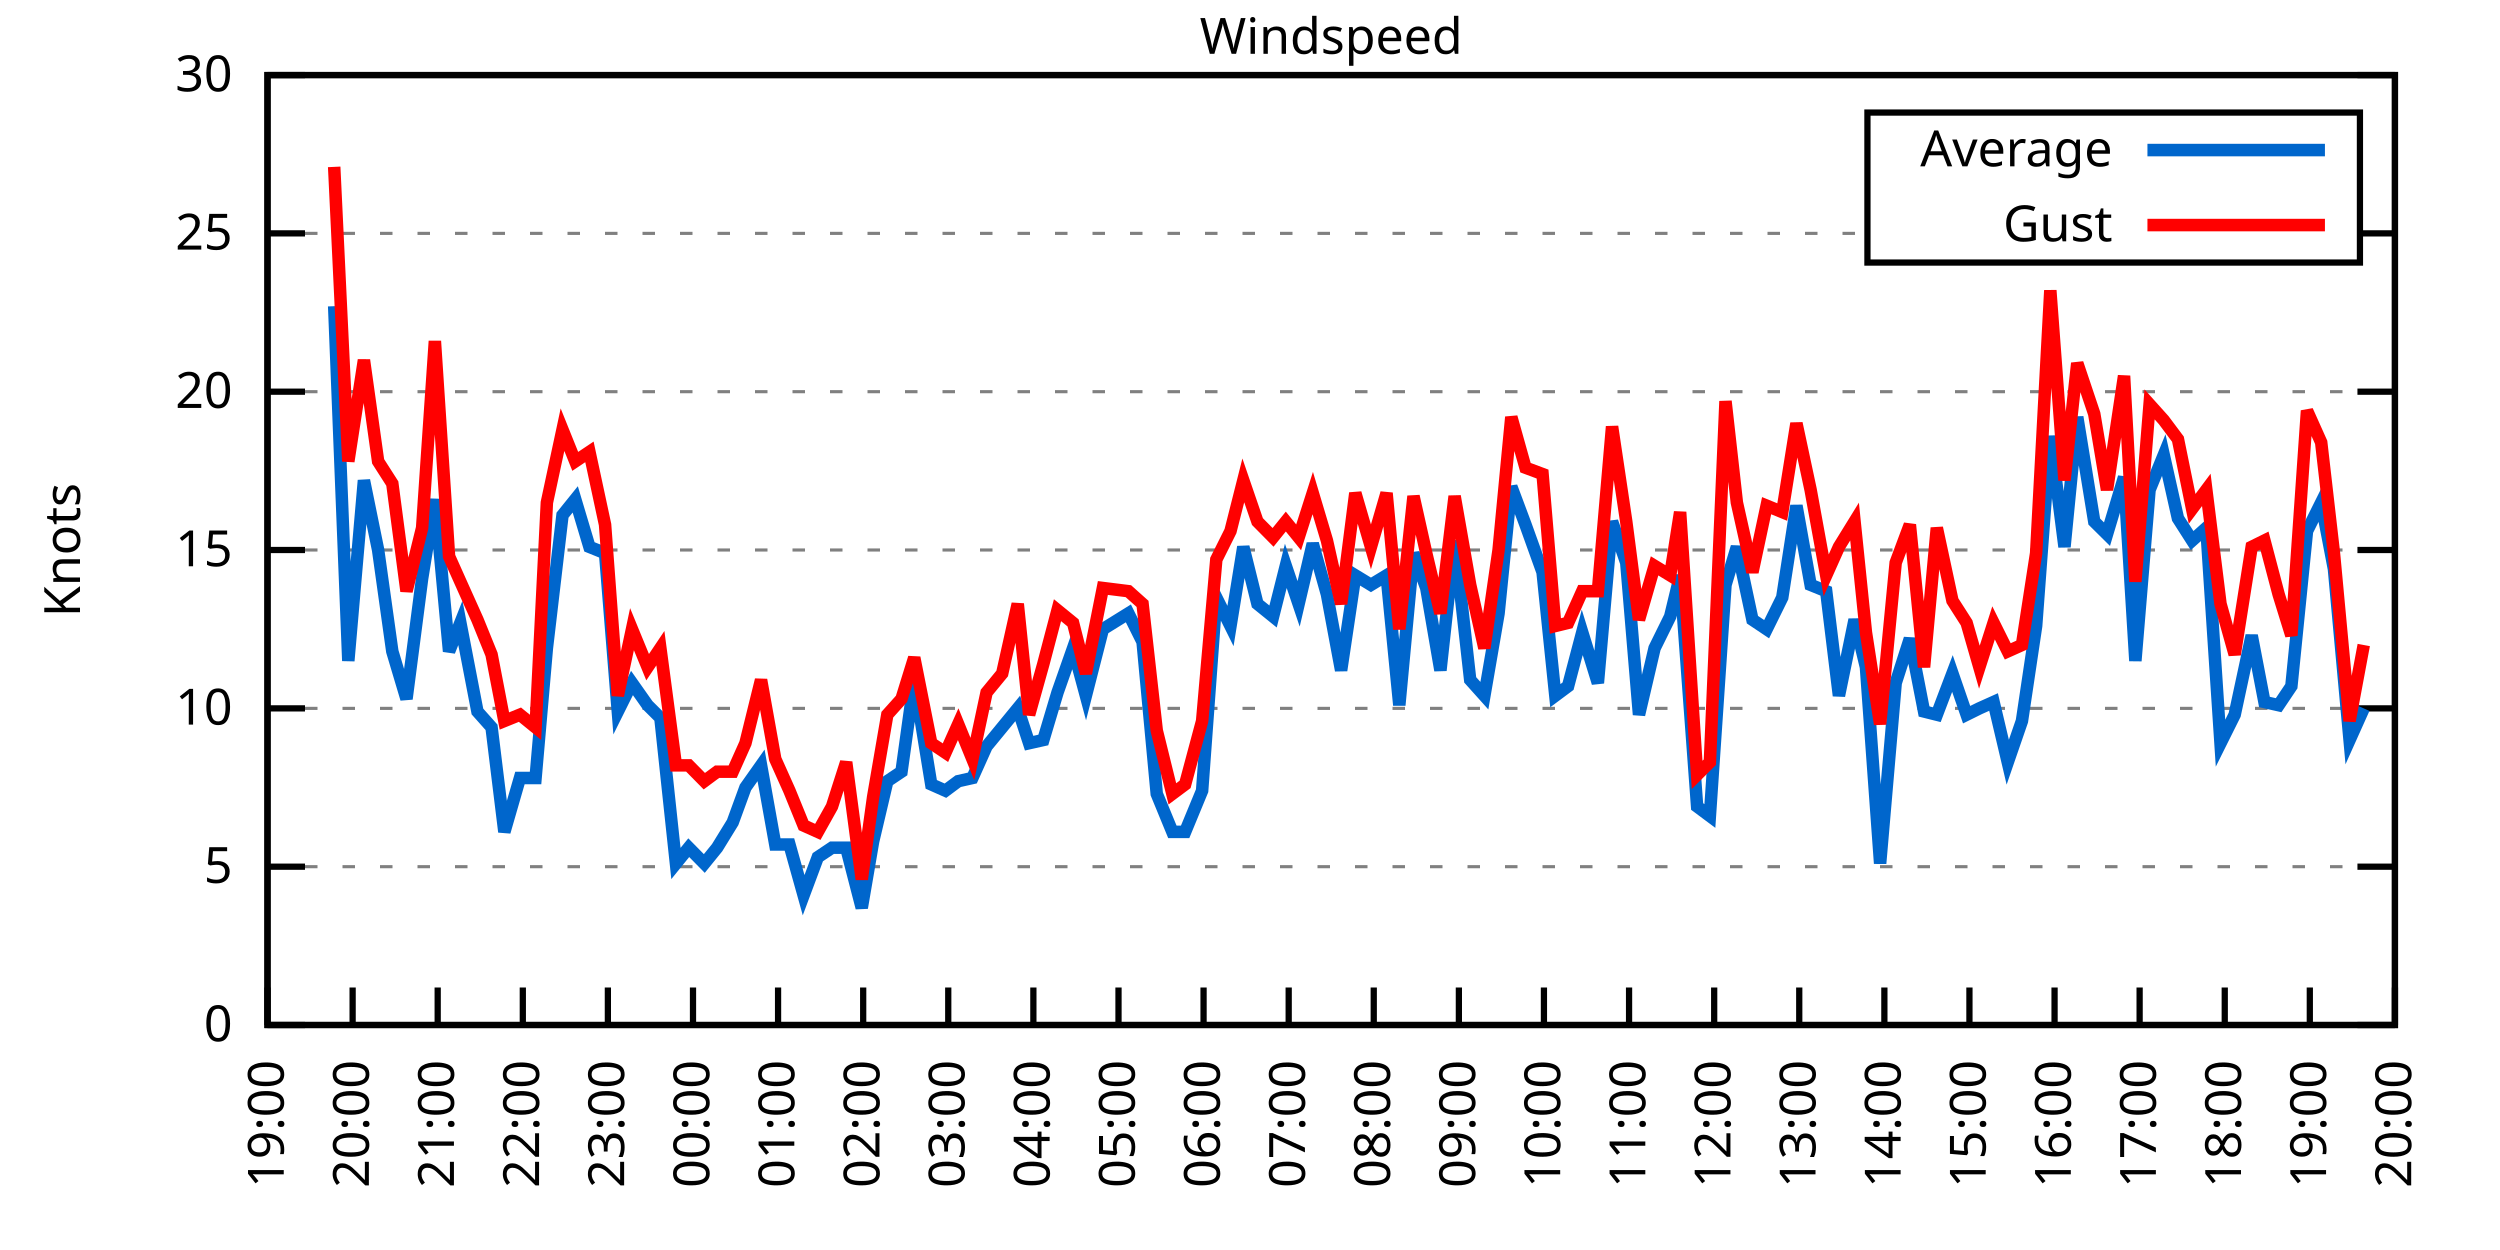
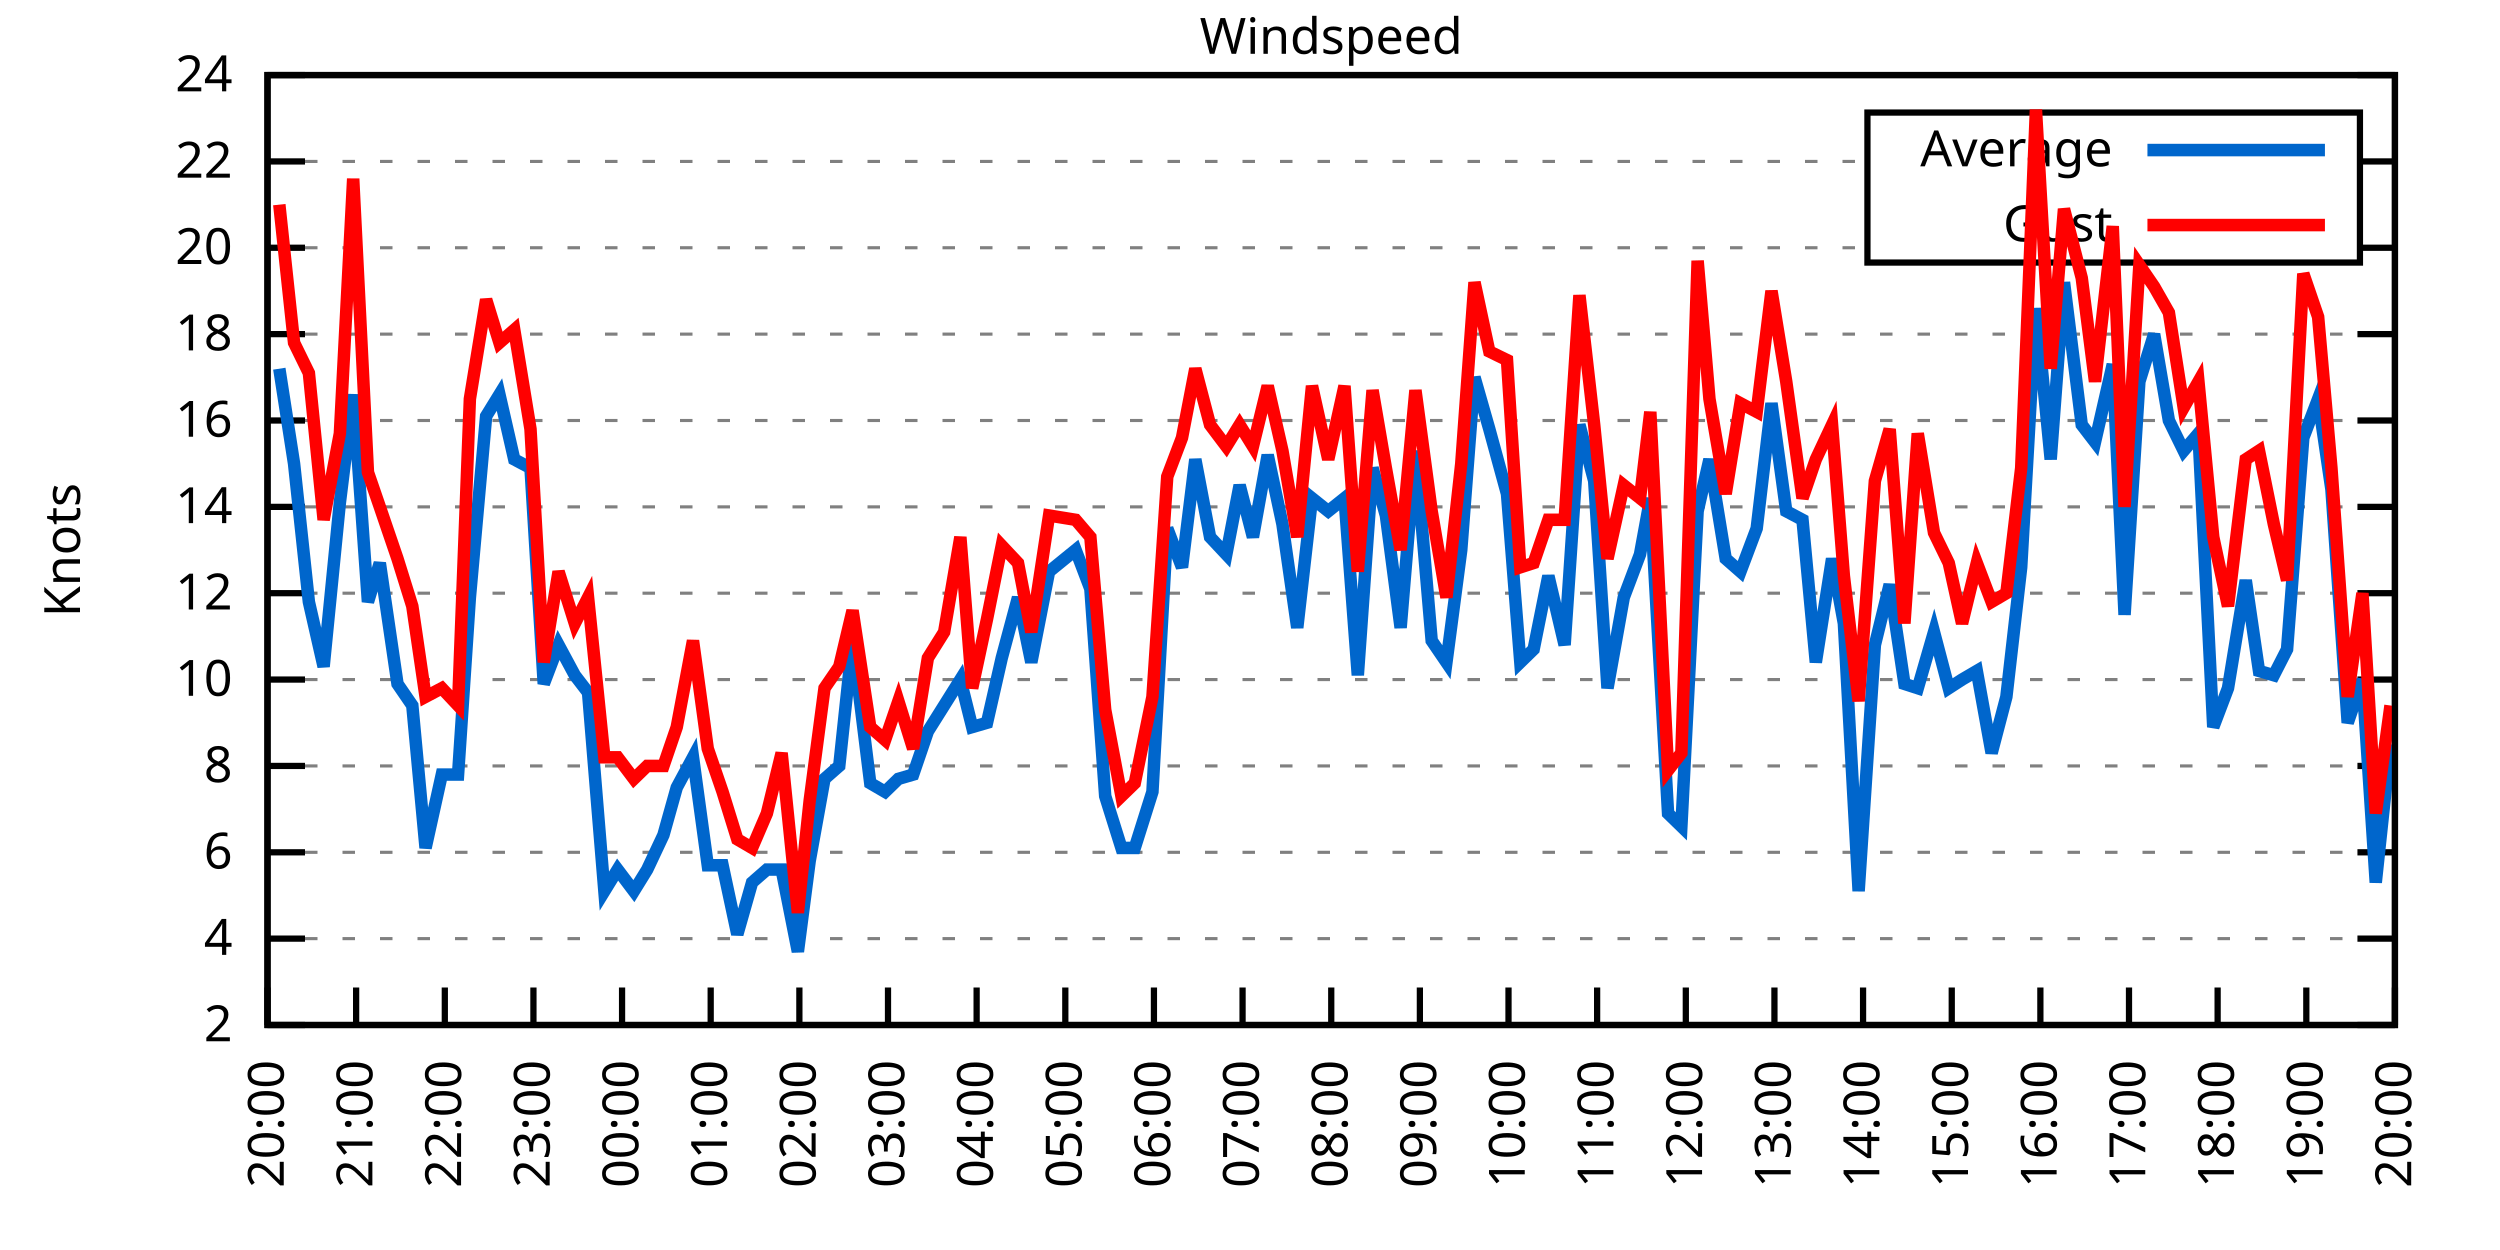
<svg xmlns="http://www.w3.org/2000/svg" xmlns:xlink="http://www.w3.org/1999/xlink" width="400" height="200" viewBox="0 0 400 200">
  <g id="gnuplot_canvas">
    <rect x="0" y="0" width="400" height="200" fill="none" />
    <defs>
      <circle id="gpDot" r="0.5" stroke-width="0.5" stroke="currentColor" />
      <path id="gpPt0" stroke-width="0.333" stroke="currentColor" d="M-1,0 h2 M0,-1 v2" />
      <path id="gpPt1" stroke-width="0.333" stroke="currentColor" d="M-1,-1 L1,1 M1,-1 L-1,1" />
      <path id="gpPt2" stroke-width="0.333" stroke="currentColor" d="M-1,0 L1,0 M0,-1 L0,1 M-1,-1 L1,1 M-1,1 L1,-1" />
      <rect id="gpPt3" stroke-width="0.333" stroke="currentColor" x="-1" y="-1" width="2" height="2" />
      <rect id="gpPt4" stroke-width="0.333" stroke="currentColor" fill="currentColor" x="-1" y="-1" width="2" height="2" />
      <circle id="gpPt5" stroke-width="0.333" stroke="currentColor" cx="0" cy="0" r="1" />
      <use xlink:href="#gpPt5" id="gpPt6" fill="currentColor" stroke="none" />
      <path id="gpPt7" stroke-width="0.333" stroke="currentColor" d="M0,-1.33 L-1.33,0.67 L1.33,0.67 z" />
      <use xlink:href="#gpPt7" id="gpPt8" fill="currentColor" stroke="none" />
      <use xlink:href="#gpPt7" id="gpPt9" stroke="currentColor" transform="rotate(180)" />
      <use xlink:href="#gpPt9" id="gpPt10" fill="currentColor" stroke="none" />
      <use xlink:href="#gpPt3" id="gpPt11" stroke="currentColor" transform="rotate(45)" />
      <use xlink:href="#gpPt11" id="gpPt12" fill="currentColor" stroke="none" />
      <path id="gpPt13" stroke-width="0.333" stroke="currentColor" d="M0,1.330 L1.265,0.411 L0.782,-1.067 L-0.782,-1.076 L-1.265,0.411 z" />
      <use xlink:href="#gpPt13" id="gpPt14" fill="currentColor" stroke="none" />
      <filter id="textbox" filterUnits="objectBoundingBox" x="0" y="0" height="1" width="1">
        <feFlood flood-color="white" flood-opacity="1" result="bgnd" />
        <feComposite in="SourceGraphic" in2="bgnd" operator="atop" />
      </filter>
      <filter id="greybox" filterUnits="objectBoundingBox" x="0" y="0" height="1" width="1">
        <feFlood flood-color="lightgrey" flood-opacity="1" result="grey" />
        <feComposite in="SourceGraphic" in2="grey" operator="atop" />
      </filter>
    </defs>
    <g fill="none" color="white" stroke="currentColor" stroke-width="1.00" stroke-linecap="butt" stroke-linejoin="miter">
</g>
    <g fill="none" color="black" stroke="currentColor" stroke-width="1.00" stroke-linecap="butt" stroke-linejoin="miter">
      <g stroke="none" shape-rendering="crispEdges">
        <polygon fill="rgb(255, 255, 255)" points="42.80,164.00 383.18,164.00 383.18,12.02 42.80,12.02 " />
      </g>
    </g>
    <g fill="none" color="black" stroke="currentColor" stroke-width="1.00" stroke-linecap="butt" stroke-linejoin="miter">
</g>
    <g fill="none" color="black" stroke="black" stroke-width="0.50" stroke-linecap="butt" stroke-linejoin="miter">
</g>
    <g fill="none" color="gray" stroke="currentColor" stroke-width="0.50" stroke-linecap="butt" stroke-linejoin="miter">
      <path stroke="gray" stroke-dasharray="2,4" class="gridline" d="M42.80,164.00 L383.19,164.00  " />
    </g>
    <g fill="none" color="gray" stroke="gray" stroke-width="1.00" stroke-linecap="butt" stroke-linejoin="miter">
</g>
    <g fill="none" color="black" stroke="currentColor" stroke-width="1.00" stroke-linecap="butt" stroke-linejoin="miter">
      <path stroke="black" d="M42.80,164.00 L48.80,164.00 M383.19,164.00 L377.19,164.00  " />
      <g transform="translate(37.20,166.60)" stroke="none" fill="black" font-family="Sans" font-size="8.00" text-anchor="end">
        <text>
-           <tspan font-family="Sans"> 0</tspan>
-         </text>
-       </g>
-     </g>
-     <g fill="none" color="black" stroke="currentColor" stroke-width="1.00" stroke-linecap="butt" stroke-linejoin="miter">
- </g>
-     <g fill="none" color="black" stroke="black" stroke-width="0.50" stroke-linecap="butt" stroke-linejoin="miter">
- </g>
-     <g fill="none" color="gray" stroke="currentColor" stroke-width="0.50" stroke-linecap="butt" stroke-linejoin="miter">
-       <path stroke="gray" stroke-dasharray="2,4" class="gridline" d="M42.80,138.67 L383.19,138.67  " />
-     </g>
-     <g fill="none" color="gray" stroke="gray" stroke-width="1.00" stroke-linecap="butt" stroke-linejoin="miter">
- </g>
-     <g fill="none" color="black" stroke="currentColor" stroke-width="1.00" stroke-linecap="butt" stroke-linejoin="miter">
-       <path stroke="black" d="M42.80,138.67 L48.80,138.67 M383.19,138.67 L377.19,138.67  " />
-       <g transform="translate(37.20,141.27)" stroke="none" fill="black" font-family="Sans" font-size="8.00" text-anchor="end">
-         <text>
-           <tspan font-family="Sans"> 5</tspan>
-         </text>
-       </g>
-     </g>
-     <g fill="none" color="black" stroke="currentColor" stroke-width="1.00" stroke-linecap="butt" stroke-linejoin="miter">
- </g>
-     <g fill="none" color="black" stroke="black" stroke-width="0.50" stroke-linecap="butt" stroke-linejoin="miter">
- </g>
-     <g fill="none" color="gray" stroke="currentColor" stroke-width="0.50" stroke-linecap="butt" stroke-linejoin="miter">
-       <path stroke="gray" stroke-dasharray="2,4" class="gridline" d="M42.80,113.34 L383.19,113.34  " />
-     </g>
-     <g fill="none" color="gray" stroke="gray" stroke-width="1.00" stroke-linecap="butt" stroke-linejoin="miter">
- </g>
-     <g fill="none" color="black" stroke="currentColor" stroke-width="1.00" stroke-linecap="butt" stroke-linejoin="miter">
-       <path stroke="black" d="M42.80,113.34 L48.80,113.34 M383.19,113.34 L377.19,113.34  " />
-       <g transform="translate(37.20,115.94)" stroke="none" fill="black" font-family="Sans" font-size="8.00" text-anchor="end">
+           <tspan font-family="Sans"> 2</tspan>
+         </text>
+       </g>
+     </g>
+     <g fill="none" color="black" stroke="currentColor" stroke-width="1.00" stroke-linecap="butt" stroke-linejoin="miter">
+ </g>
+     <g fill="none" color="black" stroke="black" stroke-width="0.50" stroke-linecap="butt" stroke-linejoin="miter">
+ </g>
+     <g fill="none" color="gray" stroke="currentColor" stroke-width="0.50" stroke-linecap="butt" stroke-linejoin="miter">
+       <path stroke="gray" stroke-dasharray="2,4" class="gridline" d="M42.80,150.18 L383.19,150.18  " />
+     </g>
+     <g fill="none" color="gray" stroke="gray" stroke-width="1.00" stroke-linecap="butt" stroke-linejoin="miter">
+ </g>
+     <g fill="none" color="black" stroke="currentColor" stroke-width="1.00" stroke-linecap="butt" stroke-linejoin="miter">
+       <path stroke="black" d="M42.80,150.18 L48.80,150.18 M383.19,150.18 L377.19,150.18  " />
+       <g transform="translate(37.20,152.78)" stroke="none" fill="black" font-family="Sans" font-size="8.00" text-anchor="end">
+         <text>
+           <tspan font-family="Sans"> 4</tspan>
+         </text>
+       </g>
+     </g>
+     <g fill="none" color="black" stroke="currentColor" stroke-width="1.00" stroke-linecap="butt" stroke-linejoin="miter">
+ </g>
+     <g fill="none" color="black" stroke="black" stroke-width="0.50" stroke-linecap="butt" stroke-linejoin="miter">
+ </g>
+     <g fill="none" color="gray" stroke="currentColor" stroke-width="0.50" stroke-linecap="butt" stroke-linejoin="miter">
+       <path stroke="gray" stroke-dasharray="2,4" class="gridline" d="M42.80,136.37 L383.19,136.37  " />
+     </g>
+     <g fill="none" color="gray" stroke="gray" stroke-width="1.00" stroke-linecap="butt" stroke-linejoin="miter">
+ </g>
+     <g fill="none" color="black" stroke="currentColor" stroke-width="1.00" stroke-linecap="butt" stroke-linejoin="miter">
+       <path stroke="black" d="M42.80,136.37 L48.80,136.37 M383.19,136.37 L377.19,136.37  " />
+       <g transform="translate(37.20,138.97)" stroke="none" fill="black" font-family="Sans" font-size="8.00" text-anchor="end">
+         <text>
+           <tspan font-family="Sans"> 6</tspan>
+         </text>
+       </g>
+     </g>
+     <g fill="none" color="black" stroke="currentColor" stroke-width="1.00" stroke-linecap="butt" stroke-linejoin="miter">
+ </g>
+     <g fill="none" color="black" stroke="black" stroke-width="0.50" stroke-linecap="butt" stroke-linejoin="miter">
+ </g>
+     <g fill="none" color="gray" stroke="currentColor" stroke-width="0.50" stroke-linecap="butt" stroke-linejoin="miter">
+       <path stroke="gray" stroke-dasharray="2,4" class="gridline" d="M42.80,122.55 L383.19,122.55  " />
+     </g>
+     <g fill="none" color="gray" stroke="gray" stroke-width="1.00" stroke-linecap="butt" stroke-linejoin="miter">
+ </g>
+     <g fill="none" color="black" stroke="currentColor" stroke-width="1.00" stroke-linecap="butt" stroke-linejoin="miter">
+       <path stroke="black" d="M42.80,122.55 L48.80,122.55 M383.19,122.55 L377.19,122.55  " />
+       <g transform="translate(37.20,125.15)" stroke="none" fill="black" font-family="Sans" font-size="8.00" text-anchor="end">
+         <text>
+           <tspan font-family="Sans"> 8</tspan>
+         </text>
+       </g>
+     </g>
+     <g fill="none" color="black" stroke="currentColor" stroke-width="1.00" stroke-linecap="butt" stroke-linejoin="miter">
+ </g>
+     <g fill="none" color="black" stroke="black" stroke-width="0.50" stroke-linecap="butt" stroke-linejoin="miter">
+ </g>
+     <g fill="none" color="gray" stroke="currentColor" stroke-width="0.50" stroke-linecap="butt" stroke-linejoin="miter">
+       <path stroke="gray" stroke-dasharray="2,4" class="gridline" d="M42.80,108.73 L383.19,108.73  " />
+     </g>
+     <g fill="none" color="gray" stroke="gray" stroke-width="1.00" stroke-linecap="butt" stroke-linejoin="miter">
+ </g>
+     <g fill="none" color="black" stroke="currentColor" stroke-width="1.00" stroke-linecap="butt" stroke-linejoin="miter">
+       <path stroke="black" d="M42.80,108.73 L48.80,108.73 M383.19,108.73 L377.19,108.73  " />
+       <g transform="translate(37.20,111.33)" stroke="none" fill="black" font-family="Sans" font-size="8.00" text-anchor="end">
        <text>
          <tspan font-family="Sans"> 10</tspan>
        </text>
      </g>
    </g>
    <g fill="none" color="black" stroke="currentColor" stroke-width="1.00" stroke-linecap="butt" stroke-linejoin="miter">
</g>
    <g fill="none" color="black" stroke="black" stroke-width="0.50" stroke-linecap="butt" stroke-linejoin="miter">
</g>
    <g fill="none" color="gray" stroke="currentColor" stroke-width="0.50" stroke-linecap="butt" stroke-linejoin="miter">
-       <path stroke="gray" stroke-dasharray="2,4" class="gridline" d="M42.80,88.00 L383.19,88.00  " />
-     </g>
-     <g fill="none" color="gray" stroke="gray" stroke-width="1.00" stroke-linecap="butt" stroke-linejoin="miter">
- </g>
-     <g fill="none" color="black" stroke="currentColor" stroke-width="1.00" stroke-linecap="butt" stroke-linejoin="miter">
-       <path stroke="black" d="M42.80,88.00 L48.80,88.00 M383.19,88.00 L377.19,88.00  " />
-       <g transform="translate(37.20,90.60)" stroke="none" fill="black" font-family="Sans" font-size="8.00" text-anchor="end">
-         <text>
-           <tspan font-family="Sans"> 15</tspan>
-         </text>
-       </g>
-     </g>
-     <g fill="none" color="black" stroke="currentColor" stroke-width="1.00" stroke-linecap="butt" stroke-linejoin="miter">
- </g>
-     <g fill="none" color="black" stroke="black" stroke-width="0.50" stroke-linecap="butt" stroke-linejoin="miter">
- </g>
-     <g fill="none" color="gray" stroke="currentColor" stroke-width="0.50" stroke-linecap="butt" stroke-linejoin="miter">
-       <path stroke="gray" stroke-dasharray="2,4" class="gridline" d="M42.80,62.67 L383.19,62.67  " />
-     </g>
-     <g fill="none" color="gray" stroke="gray" stroke-width="1.00" stroke-linecap="butt" stroke-linejoin="miter">
- </g>
-     <g fill="none" color="black" stroke="currentColor" stroke-width="1.00" stroke-linecap="butt" stroke-linejoin="miter">
-       <path stroke="black" d="M42.80,62.67 L48.80,62.67 M383.19,62.67 L377.19,62.67  " />
-       <g transform="translate(37.20,65.27)" stroke="none" fill="black" font-family="Sans" font-size="8.00" text-anchor="end">
+       <path stroke="gray" stroke-dasharray="2,4" class="gridline" d="M42.80,94.91 L383.19,94.91  " />
+     </g>
+     <g fill="none" color="gray" stroke="gray" stroke-width="1.00" stroke-linecap="butt" stroke-linejoin="miter">
+ </g>
+     <g fill="none" color="black" stroke="currentColor" stroke-width="1.00" stroke-linecap="butt" stroke-linejoin="miter">
+       <path stroke="black" d="M42.80,94.91 L48.80,94.91 M383.19,94.91 L377.19,94.91  " />
+       <g transform="translate(37.20,97.51)" stroke="none" fill="black" font-family="Sans" font-size="8.00" text-anchor="end">
+         <text>
+           <tspan font-family="Sans"> 12</tspan>
+         </text>
+       </g>
+     </g>
+     <g fill="none" color="black" stroke="currentColor" stroke-width="1.00" stroke-linecap="butt" stroke-linejoin="miter">
+ </g>
+     <g fill="none" color="black" stroke="black" stroke-width="0.50" stroke-linecap="butt" stroke-linejoin="miter">
+ </g>
+     <g fill="none" color="gray" stroke="currentColor" stroke-width="0.50" stroke-linecap="butt" stroke-linejoin="miter">
+       <path stroke="gray" stroke-dasharray="2,4" class="gridline" d="M42.80,81.10 L383.19,81.10  " />
+     </g>
+     <g fill="none" color="gray" stroke="gray" stroke-width="1.00" stroke-linecap="butt" stroke-linejoin="miter">
+ </g>
+     <g fill="none" color="black" stroke="currentColor" stroke-width="1.00" stroke-linecap="butt" stroke-linejoin="miter">
+       <path stroke="black" d="M42.80,81.10 L48.80,81.10 M383.19,81.10 L377.19,81.10  " />
+       <g transform="translate(37.20,83.70)" stroke="none" fill="black" font-family="Sans" font-size="8.00" text-anchor="end">
+         <text>
+           <tspan font-family="Sans"> 14</tspan>
+         </text>
+       </g>
+     </g>
+     <g fill="none" color="black" stroke="currentColor" stroke-width="1.00" stroke-linecap="butt" stroke-linejoin="miter">
+ </g>
+     <g fill="none" color="black" stroke="black" stroke-width="0.50" stroke-linecap="butt" stroke-linejoin="miter">
+ </g>
+     <g fill="none" color="gray" stroke="currentColor" stroke-width="0.50" stroke-linecap="butt" stroke-linejoin="miter">
+       <path stroke="gray" stroke-dasharray="2,4" class="gridline" d="M42.80,67.28 L383.19,67.28  " />
+     </g>
+     <g fill="none" color="gray" stroke="gray" stroke-width="1.00" stroke-linecap="butt" stroke-linejoin="miter">
+ </g>
+     <g fill="none" color="black" stroke="currentColor" stroke-width="1.00" stroke-linecap="butt" stroke-linejoin="miter">
+       <path stroke="black" d="M42.80,67.28 L48.80,67.28 M383.19,67.28 L377.19,67.28  " />
+       <g transform="translate(37.20,69.88)" stroke="none" fill="black" font-family="Sans" font-size="8.00" text-anchor="end">
+         <text>
+           <tspan font-family="Sans"> 16</tspan>
+         </text>
+       </g>
+     </g>
+     <g fill="none" color="black" stroke="currentColor" stroke-width="1.00" stroke-linecap="butt" stroke-linejoin="miter">
+ </g>
+     <g fill="none" color="black" stroke="black" stroke-width="0.50" stroke-linecap="butt" stroke-linejoin="miter">
+ </g>
+     <g fill="none" color="gray" stroke="currentColor" stroke-width="0.50" stroke-linecap="butt" stroke-linejoin="miter">
+       <path stroke="gray" stroke-dasharray="2,4" class="gridline" d="M42.80,53.46 L383.19,53.46  " />
+     </g>
+     <g fill="none" color="gray" stroke="gray" stroke-width="1.00" stroke-linecap="butt" stroke-linejoin="miter">
+ </g>
+     <g fill="none" color="black" stroke="currentColor" stroke-width="1.00" stroke-linecap="butt" stroke-linejoin="miter">
+       <path stroke="black" d="M42.80,53.46 L48.80,53.46 M383.19,53.46 L377.19,53.46  " />
+       <g transform="translate(37.20,56.06)" stroke="none" fill="black" font-family="Sans" font-size="8.00" text-anchor="end">
+         <text>
+           <tspan font-family="Sans"> 18</tspan>
+         </text>
+       </g>
+     </g>
+     <g fill="none" color="black" stroke="currentColor" stroke-width="1.00" stroke-linecap="butt" stroke-linejoin="miter">
+ </g>
+     <g fill="none" color="black" stroke="black" stroke-width="0.50" stroke-linecap="butt" stroke-linejoin="miter">
+ </g>
+     <g fill="none" color="gray" stroke="currentColor" stroke-width="0.50" stroke-linecap="butt" stroke-linejoin="miter">
+       <path stroke="gray" stroke-dasharray="2,4" class="gridline" d="M42.80,39.64 L298.79,39.64 M377.59,39.64 L383.19,39.64  " />
+     </g>
+     <g fill="none" color="gray" stroke="gray" stroke-width="1.00" stroke-linecap="butt" stroke-linejoin="miter">
+ </g>
+     <g fill="none" color="black" stroke="currentColor" stroke-width="1.00" stroke-linecap="butt" stroke-linejoin="miter">
+       <path stroke="black" d="M42.80,39.64 L48.80,39.64 M383.19,39.64 L377.19,39.64  " />
+       <g transform="translate(37.20,42.24)" stroke="none" fill="black" font-family="Sans" font-size="8.00" text-anchor="end">
        <text>
          <tspan font-family="Sans"> 20</tspan>
        </text>
      </g>
    </g>
    <g fill="none" color="black" stroke="currentColor" stroke-width="1.00" stroke-linecap="butt" stroke-linejoin="miter">
</g>
    <g fill="none" color="black" stroke="black" stroke-width="0.50" stroke-linecap="butt" stroke-linejoin="miter">
</g>
    <g fill="none" color="gray" stroke="currentColor" stroke-width="0.50" stroke-linecap="butt" stroke-linejoin="miter">
-       <path stroke="gray" stroke-dasharray="2,4" class="gridline" d="M42.80,37.34 L298.79,37.34 M377.59,37.34 L383.19,37.34  " />
-     </g>
-     <g fill="none" color="gray" stroke="gray" stroke-width="1.00" stroke-linecap="butt" stroke-linejoin="miter">
- </g>
-     <g fill="none" color="black" stroke="currentColor" stroke-width="1.00" stroke-linecap="butt" stroke-linejoin="miter">
-       <path stroke="black" d="M42.80,37.34 L48.80,37.34 M383.19,37.34 L377.19,37.34  " />
-       <g transform="translate(37.20,39.94)" stroke="none" fill="black" font-family="Sans" font-size="8.00" text-anchor="end">
-         <text>
-           <tspan font-family="Sans"> 25</tspan>
+       <path stroke="gray" stroke-dasharray="2,4" class="gridline" d="M42.80,25.83 L298.79,25.83 M377.59,25.83 L383.19,25.83  " />
+     </g>
+     <g fill="none" color="gray" stroke="gray" stroke-width="1.00" stroke-linecap="butt" stroke-linejoin="miter">
+ </g>
+     <g fill="none" color="black" stroke="currentColor" stroke-width="1.00" stroke-linecap="butt" stroke-linejoin="miter">
+       <path stroke="black" d="M42.80,25.83 L48.80,25.83 M383.19,25.83 L377.19,25.83  " />
+       <g transform="translate(37.20,28.43)" stroke="none" fill="black" font-family="Sans" font-size="8.00" text-anchor="end">
+         <text>
+           <tspan font-family="Sans"> 22</tspan>
        </text>
      </g>
    </g>
    <g fill="none" color="black" stroke="currentColor" stroke-width="1.00" stroke-linecap="butt" stroke-linejoin="miter">
</g>
    <g fill="none" color="black" stroke="black" stroke-width="0.50" stroke-linecap="butt" stroke-linejoin="miter">
</g>
    <g fill="none" color="gray" stroke="currentColor" stroke-width="0.50" stroke-linecap="butt" stroke-linejoin="miter">
      <path stroke="gray" stroke-dasharray="2,4" class="gridline" d="M42.80,12.01 L383.19,12.01  " />
    </g>
    <g fill="none" color="gray" stroke="gray" stroke-width="1.00" stroke-linecap="butt" stroke-linejoin="miter">
</g>
    <g fill="none" color="black" stroke="currentColor" stroke-width="1.00" stroke-linecap="butt" stroke-linejoin="miter">
      <path stroke="black" d="M42.80,12.01 L48.80,12.01 M383.19,12.01 L377.19,12.01  " />
      <g transform="translate(37.20,14.61)" stroke="none" fill="black" font-family="Sans" font-size="8.00" text-anchor="end">
        <text>
-           <tspan font-family="Sans"> 30</tspan>
+           <tspan font-family="Sans"> 24</tspan>
        </text>
      </g>
    </g>
    <g fill="none" color="black" stroke="currentColor" stroke-width="1.00" stroke-linecap="butt" stroke-linejoin="miter">
      <path stroke="black" d="M42.80,164.00 L42.80,158.00  " />
      <g transform="translate(45.40,169.60) rotate(270.00)" stroke="none" fill="black" font-family="Sans" font-size="8.00" text-anchor="end">
        <text>
-           <tspan font-family="Sans">19:00</tspan>
-         </text>
-       </g>
-     </g>
-     <g fill="none" color="black" stroke="currentColor" stroke-width="1.00" stroke-linecap="butt" stroke-linejoin="miter">
-       <path stroke="black" d="M56.42,164.00 L56.42,158.00  " />
-       <g transform="translate(59.02,169.60) rotate(270.00)" stroke="none" fill="black" font-family="Sans" font-size="8.00" text-anchor="end">
-         <text>
          <tspan font-family="Sans">20:00</tspan>
        </text>
      </g>
    </g>
    <g fill="none" color="black" stroke="currentColor" stroke-width="1.00" stroke-linecap="butt" stroke-linejoin="miter">
-       <path stroke="black" d="M70.03,164.00 L70.03,158.00  " />
-       <g transform="translate(72.63,169.60) rotate(270.00)" stroke="none" fill="black" font-family="Sans" font-size="8.00" text-anchor="end">
+       <path stroke="black" d="M56.98,164.00 L56.98,158.00  " />
+       <g transform="translate(59.58,169.60) rotate(270.00)" stroke="none" fill="black" font-family="Sans" font-size="8.00" text-anchor="end">
        <text>
          <tspan font-family="Sans">21:00</tspan>
        </text>
      </g>
    </g>
    <g fill="none" color="black" stroke="currentColor" stroke-width="1.00" stroke-linecap="butt" stroke-linejoin="miter">
-       <path stroke="black" d="M83.65,164.00 L83.65,158.00  " />
-       <g transform="translate(86.25,169.60) rotate(270.00)" stroke="none" fill="black" font-family="Sans" font-size="8.00" text-anchor="end">
+       <path stroke="black" d="M71.17,164.00 L71.17,158.00  " />
+       <g transform="translate(73.77,169.60) rotate(270.00)" stroke="none" fill="black" font-family="Sans" font-size="8.00" text-anchor="end">
        <text>
          <tspan font-family="Sans">22:00</tspan>
        </text>
      </g>
    </g>
    <g fill="none" color="black" stroke="currentColor" stroke-width="1.00" stroke-linecap="butt" stroke-linejoin="miter">
-       <path stroke="black" d="M97.26,164.00 L97.26,158.00  " />
-       <g transform="translate(99.86,169.60) rotate(270.00)" stroke="none" fill="black" font-family="Sans" font-size="8.00" text-anchor="end">
+       <path stroke="black" d="M85.35,164.00 L85.35,158.00  " />
+       <g transform="translate(87.95,169.60) rotate(270.00)" stroke="none" fill="black" font-family="Sans" font-size="8.00" text-anchor="end">
        <text>
          <tspan font-family="Sans">23:00</tspan>
        </text>
      </g>
    </g>
    <g fill="none" color="black" stroke="currentColor" stroke-width="1.00" stroke-linecap="butt" stroke-linejoin="miter">
-       <path stroke="black" d="M110.88,164.00 L110.88,158.00  " />
-       <g transform="translate(113.48,169.60) rotate(270.00)" stroke="none" fill="black" font-family="Sans" font-size="8.00" text-anchor="end">
+       <path stroke="black" d="M99.53,164.00 L99.53,158.00  " />
+       <g transform="translate(102.13,169.60) rotate(270.00)" stroke="none" fill="black" font-family="Sans" font-size="8.00" text-anchor="end">
        <text>
          <tspan font-family="Sans">00:00</tspan>
        </text>
      </g>
    </g>
    <g fill="none" color="black" stroke="currentColor" stroke-width="1.00" stroke-linecap="butt" stroke-linejoin="miter">
-       <path stroke="black" d="M124.49,164.00 L124.49,158.00  " />
-       <g transform="translate(127.09,169.60) rotate(270.00)" stroke="none" fill="black" font-family="Sans" font-size="8.00" text-anchor="end">
+       <path stroke="black" d="M113.71,164.00 L113.71,158.00  " />
+       <g transform="translate(116.31,169.60) rotate(270.00)" stroke="none" fill="black" font-family="Sans" font-size="8.00" text-anchor="end">
        <text>
          <tspan font-family="Sans">01:00</tspan>
        </text>
      </g>
    </g>
    <g fill="none" color="black" stroke="currentColor" stroke-width="1.00" stroke-linecap="butt" stroke-linejoin="miter">
-       <path stroke="black" d="M138.11,164.00 L138.11,158.00  " />
-       <g transform="translate(140.71,169.60) rotate(270.00)" stroke="none" fill="black" font-family="Sans" font-size="8.00" text-anchor="end">
+       <path stroke="black" d="M127.90,164.00 L127.90,158.00  " />
+       <g transform="translate(130.50,169.60) rotate(270.00)" stroke="none" fill="black" font-family="Sans" font-size="8.00" text-anchor="end">
        <text>
          <tspan font-family="Sans">02:00</tspan>
        </text>
      </g>
    </g>
    <g fill="none" color="black" stroke="currentColor" stroke-width="1.00" stroke-linecap="butt" stroke-linejoin="miter">
-       <path stroke="black" d="M151.72,164.00 L151.72,158.00  " />
-       <g transform="translate(154.32,169.60) rotate(270.00)" stroke="none" fill="black" font-family="Sans" font-size="8.00" text-anchor="end">
+       <path stroke="black" d="M142.08,164.00 L142.08,158.00  " />
+       <g transform="translate(144.68,169.60) rotate(270.00)" stroke="none" fill="black" font-family="Sans" font-size="8.00" text-anchor="end">
        <text>
          <tspan font-family="Sans">03:00</tspan>
        </text>
      </g>
    </g>
    <g fill="none" color="black" stroke="currentColor" stroke-width="1.00" stroke-linecap="butt" stroke-linejoin="miter">
-       <path stroke="black" d="M165.34,164.00 L165.34,158.00  " />
-       <g transform="translate(167.94,169.60) rotate(270.00)" stroke="none" fill="black" font-family="Sans" font-size="8.00" text-anchor="end">
+       <path stroke="black" d="M156.26,164.00 L156.26,158.00  " />
+       <g transform="translate(158.86,169.60) rotate(270.00)" stroke="none" fill="black" font-family="Sans" font-size="8.00" text-anchor="end">
        <text>
          <tspan font-family="Sans">04:00</tspan>
        </text>
      </g>
    </g>
    <g fill="none" color="black" stroke="currentColor" stroke-width="1.00" stroke-linecap="butt" stroke-linejoin="miter">
-       <path stroke="black" d="M178.96,164.00 L178.96,158.00  " />
-       <g transform="translate(181.56,169.60) rotate(270.00)" stroke="none" fill="black" font-family="Sans" font-size="8.00" text-anchor="end">
+       <path stroke="black" d="M170.45,164.00 L170.45,158.00  " />
+       <g transform="translate(173.05,169.60) rotate(270.00)" stroke="none" fill="black" font-family="Sans" font-size="8.00" text-anchor="end">
        <text>
          <tspan font-family="Sans">05:00</tspan>
        </text>
      </g>
    </g>
    <g fill="none" color="black" stroke="currentColor" stroke-width="1.00" stroke-linecap="butt" stroke-linejoin="miter">
-       <path stroke="black" d="M192.57,164.00 L192.57,158.00  " />
-       <g transform="translate(195.17,169.60) rotate(270.00)" stroke="none" fill="black" font-family="Sans" font-size="8.00" text-anchor="end">
+       <path stroke="black" d="M184.63,164.00 L184.63,158.00  " />
+       <g transform="translate(187.23,169.60) rotate(270.00)" stroke="none" fill="black" font-family="Sans" font-size="8.00" text-anchor="end">
        <text>
          <tspan font-family="Sans">06:00</tspan>
        </text>
      </g>
    </g>
    <g fill="none" color="black" stroke="currentColor" stroke-width="1.00" stroke-linecap="butt" stroke-linejoin="miter">
-       <path stroke="black" d="M206.19,164.00 L206.19,158.00  " />
-       <g transform="translate(208.79,169.60) rotate(270.00)" stroke="none" fill="black" font-family="Sans" font-size="8.00" text-anchor="end">
+       <path stroke="black" d="M198.81,164.00 L198.81,158.00  " />
+       <g transform="translate(201.41,169.60) rotate(270.00)" stroke="none" fill="black" font-family="Sans" font-size="8.00" text-anchor="end">
        <text>
          <tspan font-family="Sans">07:00</tspan>
        </text>
      </g>
    </g>
    <g fill="none" color="black" stroke="currentColor" stroke-width="1.00" stroke-linecap="butt" stroke-linejoin="miter">
-       <path stroke="black" d="M219.80,164.00 L219.80,158.00  " />
-       <g transform="translate(222.40,169.60) rotate(270.00)" stroke="none" fill="black" font-family="Sans" font-size="8.00" text-anchor="end">
+       <path stroke="black" d="M213.00,164.00 L213.00,158.00  " />
+       <g transform="translate(215.60,169.60) rotate(270.00)" stroke="none" fill="black" font-family="Sans" font-size="8.00" text-anchor="end">
        <text>
          <tspan font-family="Sans">08:00</tspan>
        </text>
      </g>
    </g>
    <g fill="none" color="black" stroke="currentColor" stroke-width="1.00" stroke-linecap="butt" stroke-linejoin="miter">
-       <path stroke="black" d="M233.42,164.00 L233.42,158.00  " />
-       <g transform="translate(236.02,169.60) rotate(270.00)" stroke="none" fill="black" font-family="Sans" font-size="8.00" text-anchor="end">
+       <path stroke="black" d="M227.18,164.00 L227.18,158.00  " />
+       <g transform="translate(229.78,169.60) rotate(270.00)" stroke="none" fill="black" font-family="Sans" font-size="8.00" text-anchor="end">
        <text>
          <tspan font-family="Sans">09:00</tspan>
        </text>
      </g>
    </g>
    <g fill="none" color="black" stroke="currentColor" stroke-width="1.00" stroke-linecap="butt" stroke-linejoin="miter">
-       <path stroke="black" d="M247.03,164.00 L247.03,158.00  " />
-       <g transform="translate(249.63,169.60) rotate(270.00)" stroke="none" fill="black" font-family="Sans" font-size="8.00" text-anchor="end">
+       <path stroke="black" d="M241.36,164.00 L241.36,158.00  " />
+       <g transform="translate(243.96,169.60) rotate(270.00)" stroke="none" fill="black" font-family="Sans" font-size="8.00" text-anchor="end">
        <text>
          <tspan font-family="Sans">10:00</tspan>
        </text>
      </g>
    </g>
    <g fill="none" color="black" stroke="currentColor" stroke-width="1.00" stroke-linecap="butt" stroke-linejoin="miter">
-       <path stroke="black" d="M260.65,164.00 L260.65,158.00  " />
-       <g transform="translate(263.25,169.60) rotate(270.00)" stroke="none" fill="black" font-family="Sans" font-size="8.00" text-anchor="end">
+       <path stroke="black" d="M255.54,164.00 L255.54,158.00  " />
+       <g transform="translate(258.14,169.60) rotate(270.00)" stroke="none" fill="black" font-family="Sans" font-size="8.00" text-anchor="end">
        <text>
          <tspan font-family="Sans">11:00</tspan>
        </text>
      </g>
    </g>
    <g fill="none" color="black" stroke="currentColor" stroke-width="1.00" stroke-linecap="butt" stroke-linejoin="miter">
-       <path stroke="black" d="M274.27,164.00 L274.27,158.00  " />
-       <g transform="translate(276.87,169.60) rotate(270.00)" stroke="none" fill="black" font-family="Sans" font-size="8.00" text-anchor="end">
+       <path stroke="black" d="M269.73,164.00 L269.73,158.00  " />
+       <g transform="translate(272.33,169.60) rotate(270.00)" stroke="none" fill="black" font-family="Sans" font-size="8.00" text-anchor="end">
        <text>
          <tspan font-family="Sans">12:00</tspan>
        </text>
      </g>
    </g>
    <g fill="none" color="black" stroke="currentColor" stroke-width="1.00" stroke-linecap="butt" stroke-linejoin="miter">
-       <path stroke="black" d="M287.88,164.00 L287.88,158.00  " />
-       <g transform="translate(290.48,169.60) rotate(270.00)" stroke="none" fill="black" font-family="Sans" font-size="8.00" text-anchor="end">
+       <path stroke="black" d="M283.91,164.00 L283.91,158.00  " />
+       <g transform="translate(286.51,169.60) rotate(270.00)" stroke="none" fill="black" font-family="Sans" font-size="8.00" text-anchor="end">
        <text>
          <tspan font-family="Sans">13:00</tspan>
        </text>
      </g>
    </g>
    <g fill="none" color="black" stroke="currentColor" stroke-width="1.00" stroke-linecap="butt" stroke-linejoin="miter">
-       <path stroke="black" d="M301.50,164.00 L301.50,158.00  " />
-       <g transform="translate(304.10,169.60) rotate(270.00)" stroke="none" fill="black" font-family="Sans" font-size="8.00" text-anchor="end">
+       <path stroke="black" d="M298.09,164.00 L298.09,158.00  " />
+       <g transform="translate(300.69,169.60) rotate(270.00)" stroke="none" fill="black" font-family="Sans" font-size="8.00" text-anchor="end">
        <text>
          <tspan font-family="Sans">14:00</tspan>
        </text>
      </g>
    </g>
    <g fill="none" color="black" stroke="currentColor" stroke-width="1.00" stroke-linecap="butt" stroke-linejoin="miter">
-       <path stroke="black" d="M315.11,164.00 L315.11,158.00  " />
-       <g transform="translate(317.71,169.60) rotate(270.00)" stroke="none" fill="black" font-family="Sans" font-size="8.00" text-anchor="end">
+       <path stroke="black" d="M312.28,164.00 L312.28,158.00  " />
+       <g transform="translate(314.88,169.60) rotate(270.00)" stroke="none" fill="black" font-family="Sans" font-size="8.00" text-anchor="end">
        <text>
          <tspan font-family="Sans">15:00</tspan>
        </text>
      </g>
    </g>
    <g fill="none" color="black" stroke="currentColor" stroke-width="1.00" stroke-linecap="butt" stroke-linejoin="miter">
-       <path stroke="black" d="M328.73,164.00 L328.73,158.00  " />
-       <g transform="translate(331.33,169.60) rotate(270.00)" stroke="none" fill="black" font-family="Sans" font-size="8.00" text-anchor="end">
+       <path stroke="black" d="M326.46,164.00 L326.46,158.00  " />
+       <g transform="translate(329.06,169.60) rotate(270.00)" stroke="none" fill="black" font-family="Sans" font-size="8.00" text-anchor="end">
        <text>
          <tspan font-family="Sans">16:00</tspan>
        </text>
      </g>
    </g>
    <g fill="none" color="black" stroke="currentColor" stroke-width="1.00" stroke-linecap="butt" stroke-linejoin="miter">
-       <path stroke="black" d="M342.34,164.00 L342.34,158.00  " />
-       <g transform="translate(344.94,169.60) rotate(270.00)" stroke="none" fill="black" font-family="Sans" font-size="8.00" text-anchor="end">
+       <path stroke="black" d="M340.64,164.00 L340.64,158.00  " />
+       <g transform="translate(343.24,169.60) rotate(270.00)" stroke="none" fill="black" font-family="Sans" font-size="8.00" text-anchor="end">
        <text>
          <tspan font-family="Sans">17:00</tspan>
        </text>
      </g>
    </g>
    <g fill="none" color="black" stroke="currentColor" stroke-width="1.00" stroke-linecap="butt" stroke-linejoin="miter">
-       <path stroke="black" d="M355.96,164.00 L355.96,158.00  " />
-       <g transform="translate(358.56,169.60) rotate(270.00)" stroke="none" fill="black" font-family="Sans" font-size="8.00" text-anchor="end">
+       <path stroke="black" d="M354.82,164.00 L354.82,158.00  " />
+       <g transform="translate(357.42,169.60) rotate(270.00)" stroke="none" fill="black" font-family="Sans" font-size="8.00" text-anchor="end">
        <text>
          <tspan font-family="Sans">18:00</tspan>
        </text>
      </g>
    </g>
    <g fill="none" color="black" stroke="currentColor" stroke-width="1.00" stroke-linecap="butt" stroke-linejoin="miter">
-       <path stroke="black" d="M369.57,164.00 L369.57,158.00  " />
-       <g transform="translate(372.17,169.60) rotate(270.00)" stroke="none" fill="black" font-family="Sans" font-size="8.00" text-anchor="end">
+       <path stroke="black" d="M369.01,164.00 L369.01,158.00  " />
+       <g transform="translate(371.61,169.60) rotate(270.00)" stroke="none" fill="black" font-family="Sans" font-size="8.00" text-anchor="end">
        <text>
          <tspan font-family="Sans">19:00</tspan>
        </text>
      </g>
    </g>
    <g fill="none" color="black" stroke="currentColor" stroke-width="1.00" stroke-linecap="butt" stroke-linejoin="miter">
      <path stroke="black" d="M383.19,164.00 L383.19,158.00  " />
      <g transform="translate(385.79,169.60) rotate(270.00)" stroke="none" fill="black" font-family="Sans" font-size="8.00" text-anchor="end">
        <text>
          <tspan font-family="Sans">20:00</tspan>
        </text>
      </g>
    </g>
    <g fill="none" color="black" stroke="currentColor" stroke-width="1.00" stroke-linecap="butt" stroke-linejoin="miter">
</g>
    <g fill="none" color="black" stroke="currentColor" stroke-width="1.00" stroke-linecap="butt" stroke-linejoin="miter">
      <path stroke="black" d="M42.80,12.01 L42.80,164.00 L383.19,164.00 L383.19,12.01 L42.80,12.01 Z  " />
    </g>
    <g fill="none" color="black" stroke="currentColor" stroke-width="1.00" stroke-linecap="butt" stroke-linejoin="miter">
</g>
    <g fill="none" color="black" stroke="currentColor" stroke-width="1.00" stroke-linecap="butt" stroke-linejoin="miter">
      <path stroke="black" d="M298.79,42.01 L298.79,18.01 L377.59,18.01 L377.59,42.01 L298.79,42.01 Z  " />
    </g>
    <g id="Windspeed_plot_1">
      <g fill="none" color="white" stroke="black" stroke-width="2.00" stroke-linecap="butt" stroke-linejoin="miter">
</g>
      <g fill="none" color="black" stroke="currentColor" stroke-width="2.00" stroke-linecap="butt" stroke-linejoin="miter">
        <g transform="translate(337.99,26.61)" stroke="none" fill="black" font-family="Sans" font-size="8.00" text-anchor="end">
          <text>
            <tspan font-family="Sans">Average</tspan>
          </text>
        </g>
      </g>
      <g fill="none" color="black" stroke="currentColor" stroke-width="2.00" stroke-linecap="butt" stroke-linejoin="miter">
-         <path stroke="rgb(  0, 102, 204)" d="M343.59,24.01 L371.99,24.01 M53.47,48.99 L55.73,105.74 L58.23,76.86 L60.50,88.00 L62.77,104.22 L65.04,111.82   L67.54,92.56 L69.58,79.90 L71.85,104.22 L73.66,99.66 L76.39,113.84 L78.65,116.38 L80.70,133.10 L83.19,124.48   L85.69,124.48 L87.50,103.71 L90.00,82.43 L92.04,79.90 L94.31,87.50 L96.81,88.51 L98.85,113.84 L101.12,109.28   L103.62,112.83 L105.66,114.86 L108.15,138.16 L110.20,135.63 L112.69,138.16 L114.74,135.63 L117.23,131.58 L119.27,126.00   L121.77,122.46 L124.04,135.12 L126.31,135.12 L128.58,143.23 L130.85,137.15 L133.12,135.63 L135.39,135.63 L137.88,145.25   L139.70,134.62 L141.97,124.99 L144.24,123.47 L146.28,108.78 L149.00,125.50 L151.27,126.51 L153.31,124.99 L155.58,124.48   L157.85,119.42 L160.35,116.38 L162.84,113.34 L164.66,118.91 L166.93,118.40 L169.20,110.80 L171.69,103.71 L173.74,111.31   L176.46,100.67 L180.54,98.14 L182.81,102.70 L185.08,127.02 L187.58,133.10 L189.62,133.10 L192.34,126.51 L194.61,95.60   L196.88,100.16 L198.93,87.50 L201.19,96.62 L203.69,98.64 L205.73,90.54 L207.78,96.62 L210.04,86.99 L212.31,95.10   L214.58,107.26 L216.85,92.06 L219.35,93.58 L221.85,92.06 L223.89,112.83 L226.16,88.51 L228.20,94.08 L230.47,107.26   L232.74,86.49 L235.23,108.78 L237.50,111.31 L239.77,98.14 L241.81,77.87 L244.08,83.95 L246.81,91.55 L248.85,111.31   L250.89,109.79 L253.16,101.18 L255.66,109.28 L257.93,83.45 L260.20,90.03 L262.24,114.35 L264.73,103.71 L267.23,98.64   L268.82,92.06 L271.54,129.04 L273.58,130.56 L276.08,93.58 L277.90,87.50 L280.39,99.15 L282.66,100.67 L285.16,95.60   L287.43,80.91 L289.70,93.58 L292.19,94.59 L294.23,111.31 L296.73,99.15 L298.55,106.75 L300.82,138.16 L303.31,109.28   L305.58,102.19 L307.85,113.84 L309.89,114.35 L312.39,107.76 L314.66,114.35 L316.70,113.34 L318.97,112.32 L321.24,121.95   L323.51,115.36 L325.78,100.16 L328.05,69.77 L330.32,87.50 L332.36,66.73 L335.08,83.45 L337.12,85.47 L339.85,76.35   L341.66,105.74 L343.93,78.38 L346.20,72.81 L348.47,82.94 L350.74,86.49 L353.01,84.46 L355.28,118.91 L357.55,114.35   L360.27,101.68 L362.31,112.32 L364.58,112.83 L366.62,109.79 L369.12,84.97 L371.39,80.41 L373.43,91.04 L375.93,118.40   L378.20,113.34  " />
+         <path stroke="rgb(  0, 102, 204)" d="M343.59,24.01 L371.99,24.01 M44.69,58.99 L47.05,74.19 L49.42,96.30 L51.78,106.66 L54.38,80.41 L56.51,63.13   L58.87,96.30 L60.77,90.08 L63.60,109.42 L65.97,112.88 L68.09,135.67 L70.69,123.93 L73.29,123.93 L75.18,95.60   L77.78,66.59 L79.91,63.13 L82.28,73.50 L84.88,74.88 L87.00,109.42 L89.37,103.20 L91.97,108.04 L94.09,110.80   L96.70,142.58 L98.82,139.13 L101.42,142.58 L103.55,139.13 L106.15,133.60 L108.28,126.00 L110.88,121.17 L113.24,138.44   L115.61,138.44 L117.97,149.49 L120.33,141.20 L122.70,139.13 L125.06,139.13 L127.66,152.26 L129.55,137.75 L131.92,124.62   L134.28,122.55 L136.41,102.51 L139.24,125.31 L141.61,126.69 L143.74,124.62 L146.10,123.93 L148.46,117.02 L151.06,112.88   L153.66,108.73 L155.55,116.33 L157.92,115.64 L160.28,105.28 L162.88,95.60 L165.01,105.97 L167.85,91.46 L172.10,88.00   L174.46,94.22 L176.83,127.38 L179.43,135.67 L181.56,135.67 L184.39,126.69 L186.76,84.55 L189.12,90.77 L191.25,73.50   L193.61,85.93 L196.21,88.70 L198.34,77.64 L200.47,85.93 L202.83,72.81 L205.19,83.86 L207.56,100.44 L209.92,79.71   L212.52,81.79 L215.12,79.71 L217.25,108.04 L219.61,74.88 L221.74,82.48 L224.10,100.44 L226.47,72.12 L229.07,102.51   L231.43,105.97 L233.80,88.00 L235.92,60.37 L238.29,68.66 L241.12,79.02 L243.25,105.97 L245.38,103.89 L247.74,92.15   L250.34,103.20 L252.71,67.97 L255.07,76.95 L257.20,110.11 L259.80,95.60 L262.40,88.70 L264.05,79.71 L266.89,130.15   L269.02,132.22 L271.62,81.79 L273.51,73.50 L276.11,89.39 L278.47,91.46 L281.07,84.55 L283.44,64.52 L285.80,81.79   L288.40,83.17 L290.53,105.97 L293.13,89.39 L295.02,99.75 L297.38,142.58 L299.98,103.20 L302.35,93.53 L304.71,109.42   L306.84,110.11 L309.44,101.13 L311.80,110.11 L313.93,108.73 L316.29,107.35 L318.66,120.48 L321.02,111.49 L323.39,90.77   L325.75,49.32 L328.11,73.50 L330.24,45.17 L333.08,67.97 L335.20,70.73 L338.04,58.30 L339.93,98.37 L342.30,61.06   L344.66,53.46 L347.02,67.28 L349.39,72.12 L351.75,69.35 L354.12,116.33 L356.48,110.11 L359.32,92.84 L361.44,107.35   L363.81,108.04 L365.93,103.89 L368.53,70.04 L370.90,63.82 L373.03,78.33 L375.63,115.64 L377.99,108.73 L380.12,141.20   L382.48,119.09  " />
      </g>
    </g>
    <g id="Windspeed_plot_2">
      <g fill="none" color="black" stroke="currentColor" stroke-width="2.00" stroke-linecap="butt" stroke-linejoin="miter">
        <g transform="translate(337.99,38.61)" stroke="none" fill="black" font-family="Sans" font-size="8.00" text-anchor="end">
          <text>
            <tspan font-family="Sans">Gust</tspan>
          </text>
        </g>
      </g>
      <g fill="none" color="black" stroke="currentColor" stroke-width="2.00" stroke-linecap="butt" stroke-linejoin="miter">
-         <path stroke="rgb(255,   0,   0)" d="M343.59,36.01 L371.99,36.01 M53.47,26.70 L55.73,73.82 L58.23,57.61 L60.50,73.82 L62.77,77.37 L65.04,94.59   L67.54,84.46 L69.58,54.57 L71.85,89.02 L73.66,93.07 L76.39,99.15 L78.65,104.72 L80.70,115.36 L83.19,114.35   L85.69,116.38 L87.50,80.41 L90.00,68.75 L92.04,73.82 L94.31,72.30 L96.81,83.95 L98.85,111.31 L101.12,100.67   L103.62,106.75 L105.66,103.71 L108.15,122.46 L110.20,122.46 L112.69,124.99 L114.74,123.47 L117.23,123.47 L119.27,118.91   L121.77,108.78 L124.04,121.44 L126.31,126.51 L128.58,132.08 L130.85,133.10 L133.12,129.04 L135.39,121.95 L137.88,140.69   L139.70,127.52 L141.97,114.35 L144.24,111.82 L146.28,105.23 L149.00,118.91 L151.27,120.43 L153.31,115.87 L155.58,121.44   L157.85,110.80 L160.35,107.76 L162.84,96.62 L164.66,114.35 L166.93,106.24 L169.20,97.63 L171.69,99.66 L173.74,107.76   L176.46,94.08 L180.54,94.59 L182.81,96.62 L185.08,116.88 L187.58,127.02 L189.62,125.50 L192.34,115.36 L194.61,89.52   L196.88,84.97 L198.93,76.86 L201.19,83.45 L203.69,85.98 L205.73,83.45 L207.78,85.98 L210.04,78.89 L212.31,86.49   L214.58,96.62 L216.85,78.89 L219.35,87.50 L221.85,78.89 L223.89,100.67 L226.16,79.39 L228.20,88.51 L230.47,98.14   L232.74,79.39 L235.23,93.58 L237.50,103.71 L239.77,88.00 L241.81,66.73 L244.08,74.83 L246.81,75.85 L248.85,100.16   L250.89,99.66 L253.16,94.59 L255.66,94.59 L257.93,68.25 L260.20,83.45 L262.24,99.15 L264.73,90.54 L267.23,92.06   L268.82,81.93 L271.54,123.98 L273.58,121.95 L276.08,64.19 L277.90,80.41 L280.39,91.55 L282.66,80.91 L285.16,81.93   L287.43,67.74 L289.70,78.38 L292.19,92.06 L294.23,87.50 L296.73,83.45 L298.55,101.18 L300.82,115.87 L303.31,90.03   L305.58,83.95 L307.85,106.75 L309.89,84.46 L312.39,96.11 L314.66,99.66 L316.70,106.75 L318.97,99.66 L321.24,104.22   L323.51,103.20 L325.78,88.51 L328.05,46.46 L330.32,76.86 L332.36,58.11 L335.08,66.22 L337.12,78.38 L339.85,60.14   L341.66,93.07 L343.93,64.70 L346.20,67.23 L348.47,70.27 L350.74,81.42 L353.01,78.38 L355.28,96.62 L357.55,104.72   L360.27,87.50 L362.31,86.49 L364.58,95.10 L366.62,101.68 L369.12,65.71 L371.39,70.78 L373.43,88.51 L375.93,115.36   L378.20,103.20  " />
+         <path stroke="rgb(255,   0,   0)" d="M343.59,36.01 L371.99,36.01 M44.69,32.74 L47.05,54.84 L49.42,59.68 L51.78,83.17 L54.38,69.35 L56.51,28.59   L58.87,75.57 L60.77,81.10 L63.60,89.39 L65.97,96.99 L68.09,111.49 L70.69,110.11 L73.29,112.88 L75.18,63.82   L77.78,47.93 L79.91,54.84 L82.28,52.77 L84.88,68.66 L87.00,105.97 L89.37,91.46 L91.97,99.75 L94.09,95.60   L96.70,121.17 L98.82,121.17 L101.42,124.62 L103.55,122.55 L106.15,122.55 L108.28,116.33 L110.88,102.51 L113.24,119.78   L115.61,126.69 L117.97,134.29 L120.33,135.67 L122.70,130.15 L125.06,120.48 L127.66,146.04 L129.55,128.08 L131.92,110.11   L134.28,106.66 L136.41,97.68 L139.24,116.33 L141.61,118.40 L143.74,112.19 L146.10,119.78 L148.46,105.28 L151.06,101.13   L153.66,85.93 L155.55,110.11 L157.92,99.06 L160.28,87.31 L162.88,90.08 L165.01,101.13 L167.85,82.48 L172.10,83.17   L174.46,85.93 L176.83,113.57 L179.43,127.38 L181.56,125.31 L184.39,111.49 L186.76,76.26 L189.12,70.04 L191.25,58.99   L193.61,67.97 L196.21,71.42 L198.34,67.97 L200.47,71.42 L202.83,61.75 L205.19,72.12 L207.56,85.93 L209.92,61.75   L212.52,73.50 L215.12,61.75 L217.25,91.46 L219.61,62.44 L221.74,74.88 L224.10,88.00 L226.47,62.44 L229.07,81.79   L231.43,95.60 L233.80,74.19 L235.92,45.17 L238.29,56.23 L241.12,57.61 L243.25,90.77 L245.38,90.08 L247.74,83.17   L250.34,83.17 L252.71,47.24 L255.07,67.97 L257.20,89.39 L259.80,77.64 L262.40,79.71 L264.05,65.90 L266.89,123.24   L269.02,120.48 L271.62,41.72 L273.51,63.82 L276.11,79.02 L278.47,64.52 L281.07,65.90 L283.44,46.55 L285.80,61.06   L288.40,79.71 L290.53,73.50 L293.13,67.97 L295.02,92.15 L297.38,112.19 L299.98,76.95 L302.35,68.66 L304.71,99.75   L306.84,69.35 L309.44,85.24 L311.80,90.08 L313.93,99.75 L316.29,90.08 L318.66,96.30 L321.02,94.91 L323.39,74.88   L325.75,17.54 L328.11,58.99 L330.24,33.43 L333.08,44.48 L335.20,61.06 L338.04,36.19 L339.93,81.10 L342.30,42.41   L344.66,45.86 L347.02,50.01 L349.39,65.21 L351.75,61.06 L354.12,85.93 L356.48,96.99 L359.32,73.50 L361.44,72.12   L363.81,83.86 L365.93,92.84 L368.53,43.79 L370.90,50.70 L373.03,74.88 L375.63,111.49 L377.99,94.91 L380.12,130.15   L382.48,112.88  " />
      </g>
    </g>
    <g fill="none" color="black" stroke="currentColor" stroke-width="2.00" stroke-linecap="butt" stroke-linejoin="miter">
</g>
    <g fill="none" color="black" stroke="black" stroke-width="1.00" stroke-linecap="butt" stroke-linejoin="miter">
</g>
    <g fill="none" color="black" stroke="currentColor" stroke-width="1.00" stroke-linecap="butt" stroke-linejoin="miter">
      <path stroke="black" d="M42.80,12.01 L42.80,164.00 L383.19,164.00 L383.19,12.01 L42.80,12.01 Z  " />
      <g transform="translate(12.80,88.01) rotate(270.00)" stroke="none" fill="black" font-family="Sans" font-size="8.00" text-anchor="middle">
        <text>
          <tspan font-family="Sans">Knots</tspan>
        </text>
      </g>
    </g>
    <g fill="none" color="black" stroke="currentColor" stroke-width="1.00" stroke-linecap="butt" stroke-linejoin="miter">
</g>
    <g fill="none" color="black" stroke="currentColor" stroke-width="1.00" stroke-linecap="butt" stroke-linejoin="miter">
      <g transform="translate(212.99,8.61)" stroke="none" fill="black" font-family="Sans" font-size="8.00" text-anchor="middle">
        <text>
          <tspan font-family="Sans">Windspeed</tspan>
        </text>
      </g>
    </g>
    <g fill="none" color="black" stroke="currentColor" stroke-width="1.00" stroke-linecap="butt" stroke-linejoin="miter">
</g>
  </g>
</svg>
